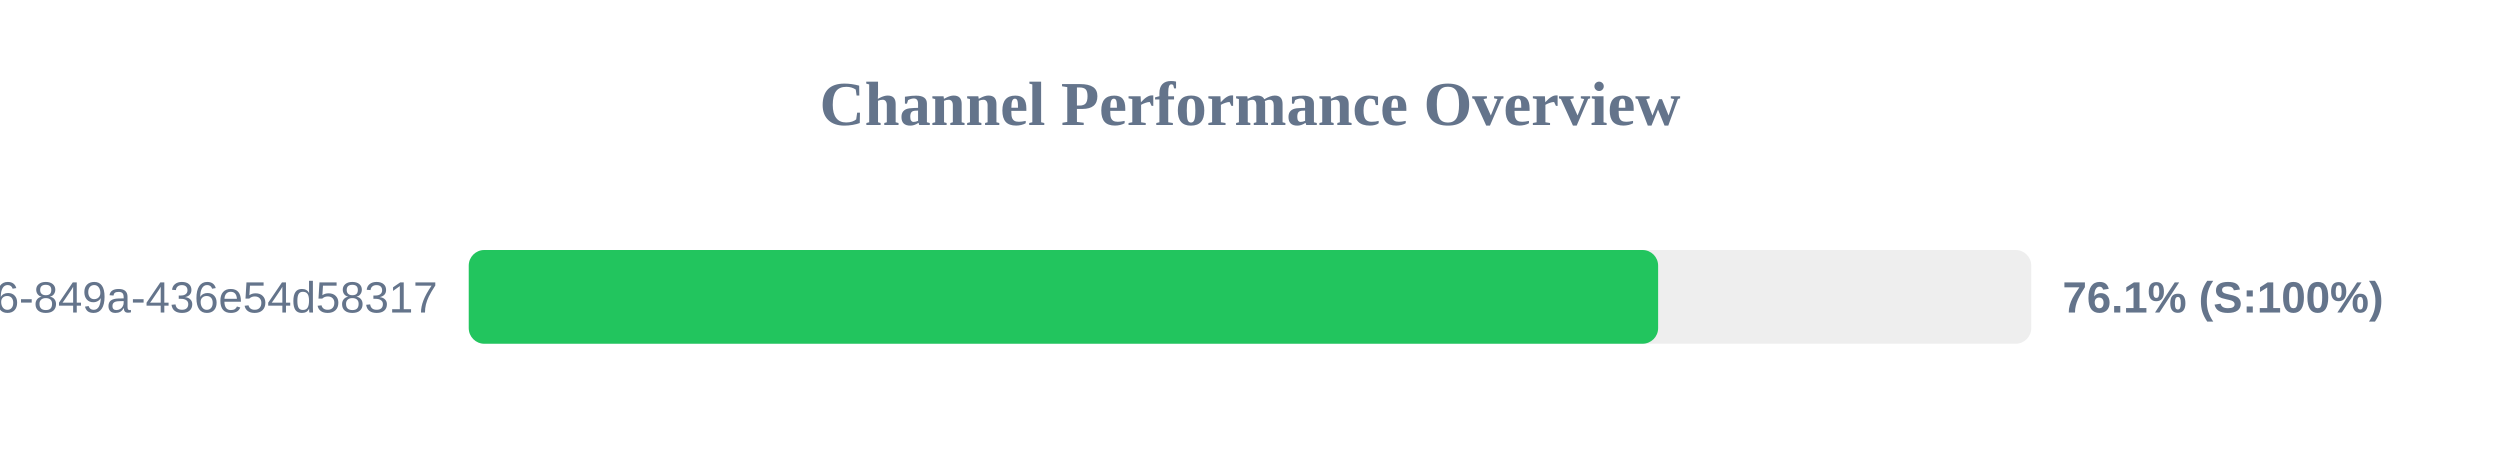
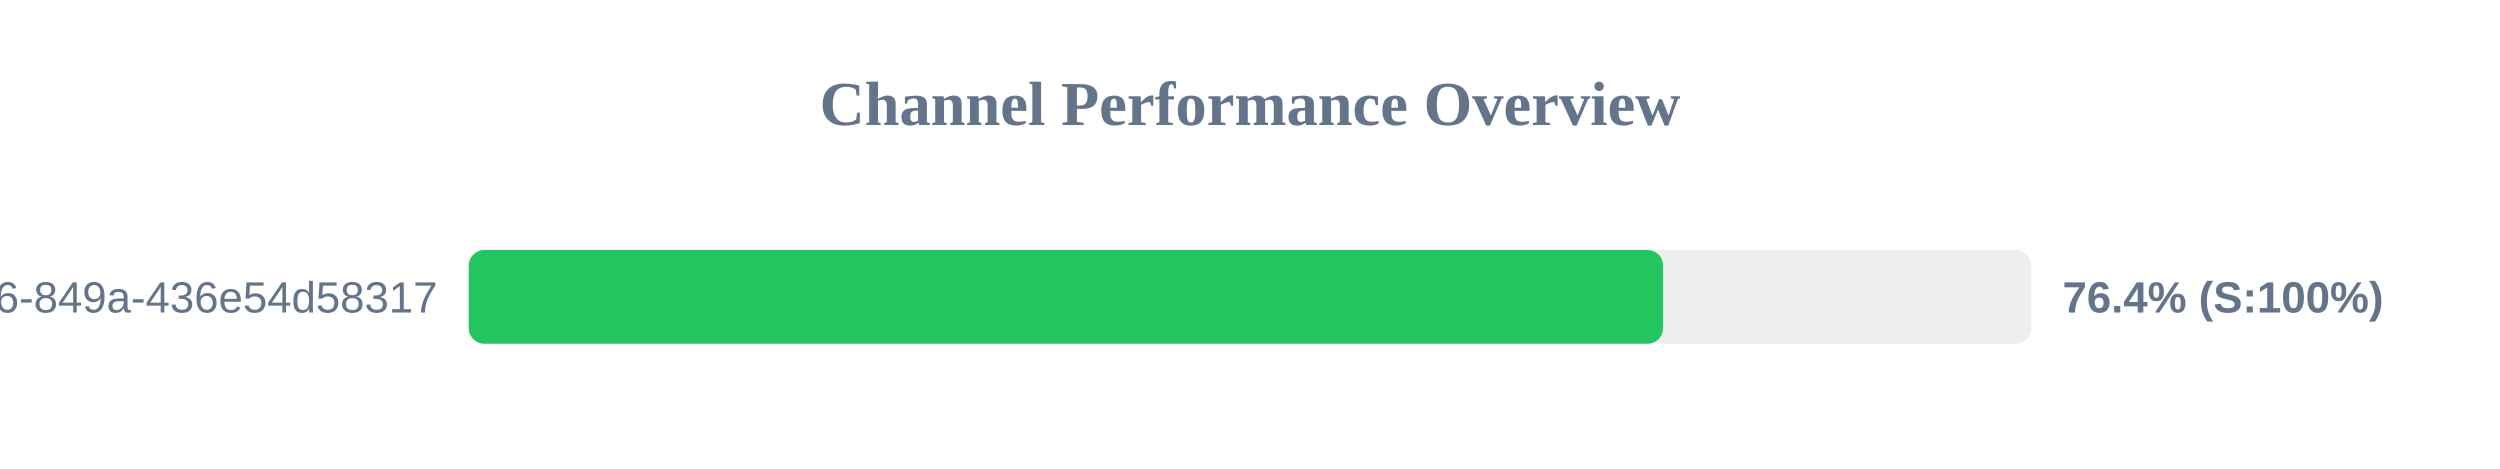
<svg xmlns="http://www.w3.org/2000/svg" width="800" height="150" version="1.1">
  <style>
        .row { font: 14px Arial; fill: #64748b; }
        .score { font: bold 14px Arial; fill: #64748b; }
    </style>
  <text x="400" y="40" text-anchor="middle" font-size="20px" font-weight="bold" fill="#64748b">Channel Performance Overview</text>
  <rect x="150" y="80" width="500" height="30" fill="#eee" rx="5" />
-   <rect x="150" y="80" width="380.6" height="30" fill="#22c55e" rx="5" />
+   <rect x="150" y="80" width="382.2" height="30" fill="#22c55e" rx="5" />
  <text x="140" y="100" text-anchor="end" class="row">?uuid=29fbd51f-03c8-4d76-849a-436e54d58317</text>
-   <text x="660" y="100" text-anchor="start" class="score">76.1% (S:100%)</text>
+   <text x="660" y="100" text-anchor="start" class="score">76.4% (S:100%)</text>
</svg>
